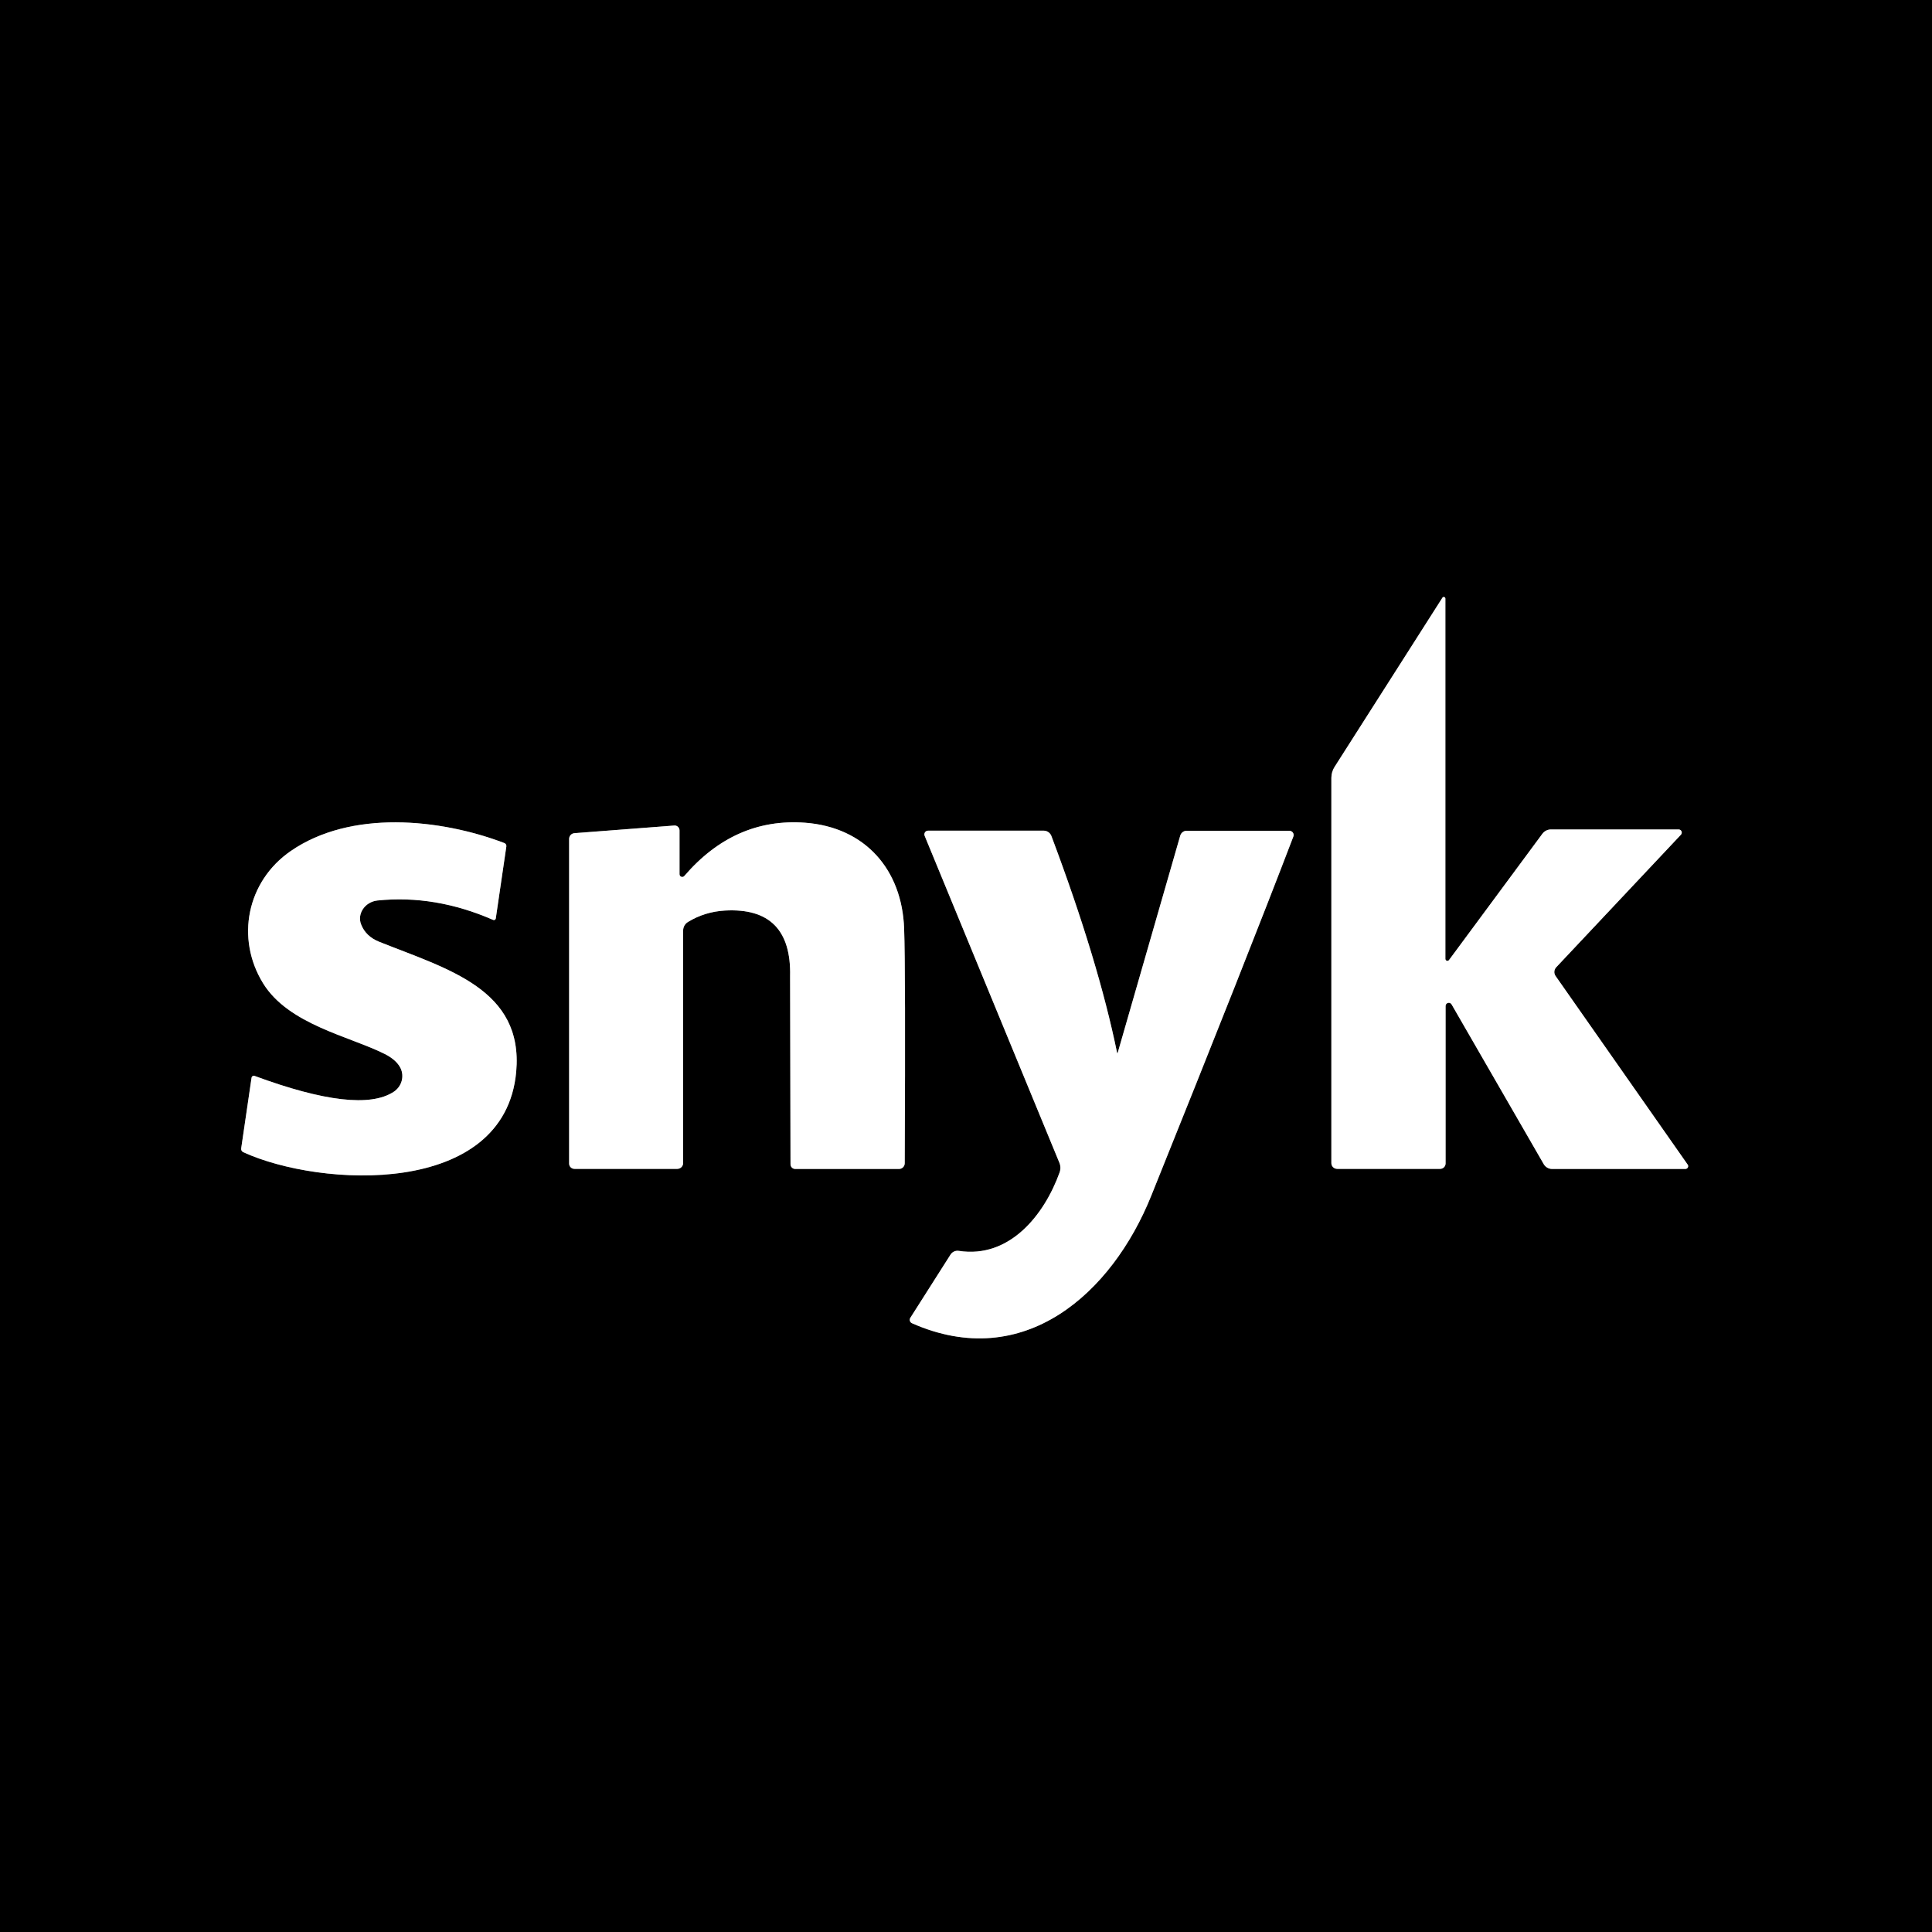
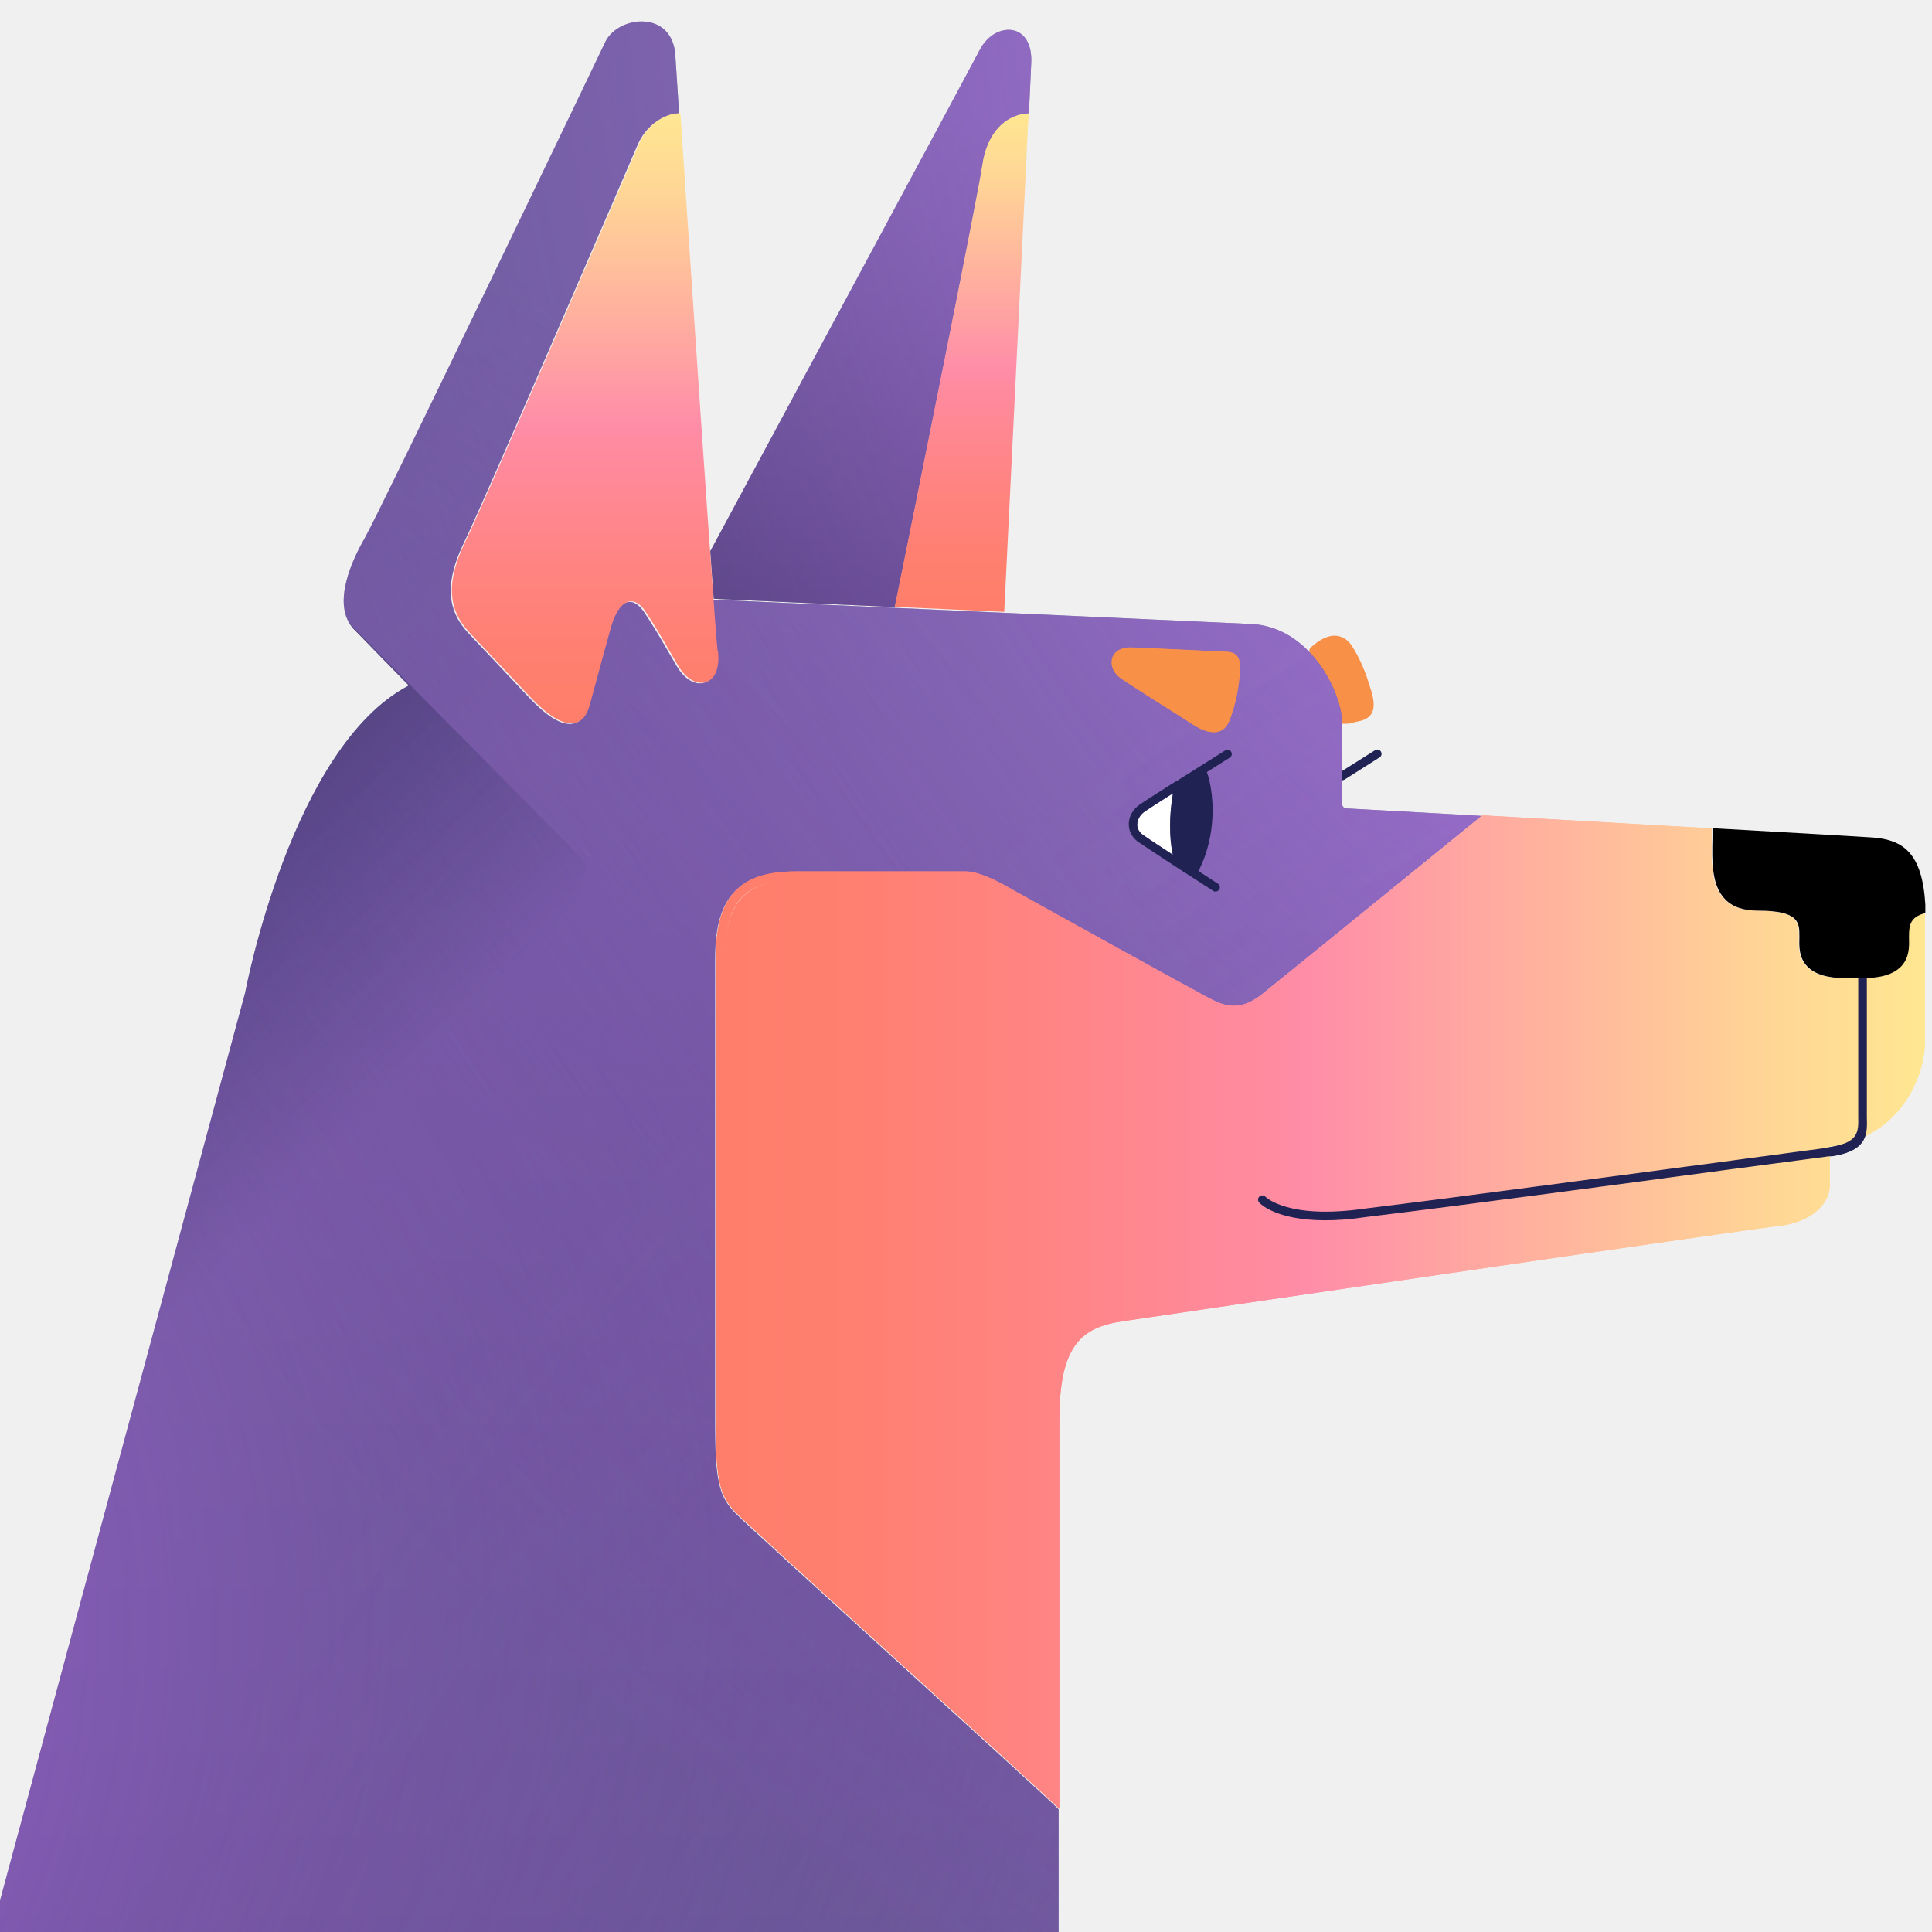
- <svg xmlns="http://www.w3.org/2000/svg" version="1.1" viewBox="0.00 0.00 192.00 192.00" width="128" height="128">
-   <g stroke-width="2.00" fill="none" stroke-linecap="butt">
-     <path stroke="#808080" vector-effect="non-scaling-stroke" d="   M 166.82 82.43   L 154.13 82.43   A 1.07 1.05 -71.4 0 0 153.28 82.86   L 144.00 95.41   A 0.20 0.20 0.0 0 1 143.64 95.29   L 143.64 59.49   A 0.16 0.16 0.0 0 0 143.34 59.41   L 132.63 76.21   A 2.06 2.02 61.8 0 0 132.31 77.31   L 132.31 115.59   A 0.58 0.57 0.0 0 0 132.89 116.16   L 143.12 116.16   A 0.54 0.54 0.0 0 0 143.66 115.62   L 143.66 99.98   A 0.32 0.32 0.0 0 1 144.26 99.82   L 153.42 115.70   A 0.97 0.96 -15.3 0 0 154.25 116.17   L 167.49 116.17   A 0.28 0.27 -17.5 0 0 167.72 115.74   L 154.59 96.99   A 0.69 0.69 0.0 0 1 154.66 96.12   L 167.05 82.95   A 0.31 0.31 0.0 0 0 166.82 82.43" />
-     <path stroke="#808080" vector-effect="non-scaling-stroke" d="   M 23.97 114.12   A 0.36 0.35 -73.8 0 0 24.17 114.50   C 31.82 118.01 50.17 119.02 51.30 106.51   C 52.03 98.30 44.51 96.32 37.70 93.60   Q 36.34 93.06 35.88 91.85   A 1.89 1.73 -12.9 0 1 37.51 89.49   Q 43.24 88.90 49.01 91.42   A 0.19 0.19 0.0 0 0 49.27 91.28   L 50.32 84.12   A 0.31 0.31 0.0 0 0 50.12 83.78   C 43.70 81.34 34.85 80.47 28.90 84.57   C 24.53 87.58 23.40 93.25 26.14 97.71   C 28.67 101.83 34.77 102.99 38.25 104.75   Q 39.41 105.34 39.81 106.16   A 1.88 1.83 -29.6 0 1 39.13 108.50   Q 35.69 110.76 25.29 106.92   A 0.22 0.22 0.0 0 0 25.00 107.10   L 23.97 114.12" />
-     <path stroke="#808080" vector-effect="non-scaling-stroke" d="   M 67.53 86.88   L 67.53 82.53   A 0.49 0.48 87.8 0 0 67.01 82.04   L 57.09 82.80   A 0.57 0.57 0.0 0 0 56.56 83.37   L 56.56 115.64   A 0.53 0.52 0.0 0 0 57.09 116.16   L 67.31 116.16   A 0.58 0.58 0.0 0 0 67.89 115.58   L 67.89 92.47   A 0.99 0.99 0.0 0 1 68.36 91.63   Q 70.02 90.61 72.04 90.49   Q 78.68 90.12 78.52 97.03   Q 78.51 97.44 78.56 115.70   A 0.47 0.47 0.0 0 0 79.03 116.17   L 89.34 116.17   A 0.57 0.57 0.0 0 0 89.91 115.60   Q 90.00 96.41 89.85 92.26   C 89.64 86.46 86.02 82.21 80.00 81.76   Q 73.00 81.25 68.01 87.05   A 0.27 0.27 0.0 0 1 67.53 86.88" />
-     <path stroke="#808080" vector-effect="non-scaling-stroke" d="   M 111.02 104.65   Q 109.13 95.43 104.49 83.09   A 0.83 0.82 79.7 0 0 103.72 82.55   L 92.23 82.55   A 0.37 0.37 0.0 0 0 91.89 83.06   L 105.28 115.55   A 1.33 1.33 0.0 0 1 105.30 116.52   C 103.78 120.74 100.33 125.09 95.28 124.31   A 0.82 0.82 0.0 0 0 94.47 124.67   L 90.47 130.96   A 0.37 0.37 0.0 0 0 90.63 131.50   C 101.75 136.42 110.51 128.53 114.41 118.83   Q 123.97 95.08 128.53 83.14   A 0.43 0.42 10.7 0 0 128.13 82.56   L 117.93 82.56   A 0.68 0.66 -81.9 0 0 117.29 83.05   L 111.07 104.65   A 0.03 0.03 0.0 0 1 111.02 104.65" />
+ <svg xmlns="http://www.w3.org/2000/svg" width="128" height="128" fill="none" viewBox="0 0 1024 1024">
+   <g clip-path="url(#a)">
+     <path d="M711.389 413.585c-.778 0-1.458-.389-1.943-1.069-.681-1.069-.389-2.429.679-3.109l18.656-11.757c1.069-.68 2.429-.389 3.11.68.68 1.069.388 2.429-.681 3.109l-18.558 11.757s-.777.389-1.166.389h-.097Z" fill="#1F2252" />
+     <path d="M726.546 365.488c-2.623-9.133-5.732-16.421-9.813-22.834-2.041-3.303-4.859-5.247-8.065-5.635-4.178-.583-8.939 1.554-13.992 6.218-.874.875-.971 2.332-.097 3.207.875.971 14.381 35.173 14.672 36.339.194 1.069 3.984.778 4.956.778h.485c2.915-.68 5.247-1.264 6.705-1.555 2.526-.68 4.372-1.943 5.538-3.789 2.04-3.498.972-8.162-.291-12.632l-.098-.097Zm-8.55 12.631c-.583.097-1.166.292-1.749.389.68-.194 1.263-.292 1.749-.389Z" fill="#F99048" />
+     <path d="M474.307 321.766c7.385-36.631 44.307-218.815 46.445-234.167 2.332-16.518 11.951-26.915 24.583-27.4.68-13.798 1.068-23.612 1.263-27.304.291-8.842-3.012-15.06-9.037-16.712-5.441-1.458-13.603 1.166-18.461 10.59-7.19 13.798-136.322 253.6-142.638 265.357.681 9.425 1.264 17.976 1.847 25.263 8.842.389 48.582 2.235 96.095 4.373h-.097Z" fill="url(#b)" />
+     <mask id="d" style="mask-type:alpha" maskUnits="userSpaceOnUse" x="376" y="15" width="171" height="307">
+       <path d="M474.307 321.766c7.385-36.631 44.307-218.815 46.445-234.167 2.332-16.518 11.951-26.915 24.583-27.4.68-13.798 1.068-23.612 1.263-27.304.291-8.842-3.012-15.06-9.037-16.712-5.441-1.458-13.603 1.166-18.461 10.59-7.19 13.798-136.322 253.6-142.638 265.357.681 9.425 1.264 17.976 1.847 25.263 8.842.389 48.582 2.235 96.095 4.373h-.097Z" fill="url(#c)" />
+     </mask>
+     <g mask="url(#d)">
+       <path style="mix-blend-mode:overlay" d="M2149.33 1204.99c-371.07 433.93-1213.588 224.84-1947.764-403.041C-532.512 174.071-880.459-634.921-509.29-1068.76c371.072-433.94 1267.027-276.73 2001.2 351.152C2226.09-89.731 2520.4 771.051 2149.33 1204.99Z" fill="url(#e)" />
+     </g>
+     <path d="m545.043 64.666.194-4.566c-12.729.485-22.251 10.882-24.583 27.4-2.137 15.352-38.963 197.536-46.445 234.167l4.567.194c17.49.777 35.368 1.555 53.538 2.429v-1.069c.097-2.234 9.036-182.475 12.631-258.555h.098Z" fill="url(#f)" />
+     <path d="M313.425 454.604c-.583-.486-2.721-2.527-6.122-6.025 3.498 3.401 5.539 5.442 6.122 6.025Zm-2.041 3.983h-.097.097Zm-.388-.291-.098-.097.098.097Zm-.486-.389-.097-.097.097.097Zm-.583-.486-.195-.194.195.194Zm-.777-.68s-.098 0-.195-.097c0 0 .097 0 .195.097Zm33.23-440.835Zm-7.19.582c.777-.194 1.554-.388 2.332-.485-.778.097-1.555.291-2.332.485Zm-47.903 418.683Zm3.207 3.206.68.68-.68-.68Zm3.206 3.207s.195.194.292.388a1.358 1.358 0 0 1-.292-.388Zm5.15 5.149h.097-.097ZM984.832 2001.56a1558.52 1558.52 0 0 0-15.449-3.69c-16.226-3.79-40.809-9.52-84.533-20.99-58.785-15.35-62.38-80.55-59.659-129.13 54.023 9.23 71.707 7.68 71.707 7.68 3.984-19.63 6.219-28.09 11.563-37.22-99.108-34.88-195.787-69.86-208.613-75.98-22.833-10.79-37.991-21.86-37.797-53.64v-189.27c0-39.84-12.631-84.73-34.493-122.92-18.85-32.84-64.129-134.76-65.781-140.01 0 0-.68-2.92-.68-6.9V958.985c-12.048-11.951-164.208-149.439-171.301-156.921-7.676-8.064-10.785-14.477-10.785-45.959V507.753c0-31.967 12.534-45.57 41.975-45.57h90.655c7.967 0 20.987 7.481 24.874 9.813 2.817 1.749 92.403 51.303 101.44 55.967l1.068.583c8.259 4.372 16.81 8.842 29.636-1.36 12.631-10.105 96.29-78.121 116.694-94.736-40.42-2.235-70.93-3.984-71.804-3.984-1.166 0-2.138-1.068-2.138-2.234v-42.656c0-16.615-17.101-51.497-48.388-52.857-31.19-1.36-259.041-11.757-285.373-12.923.875 12.243 1.847 25.068 2.138 27.595.972 8.647-1.36 14.769-6.316 16.42-4.955 1.652-10.785-1.846-14.866-8.842l-1.943-3.303c-7.676-13.214-9.716-16.81-15.255-25.166-2.623-3.886-5.538-5.83-8.453-5.441-3.887.583-7.579 5.636-9.716 13.506a2950.944 2950.944 0 0 0-7.094 25.846 1702.683 1702.683 0 0 1-4.275 15.74c-1.457 5.247-4.081 8.454-7.773 9.328-5.927 1.458-13.992-3.303-24.583-14.672-8.939-9.522-15.352-16.226-20.404-21.667-4.275-4.47-7.676-8.162-11.077-11.757-11.563-12.437-12.146-27.206-2.04-48 10.493-21.473 85.213-195.009 91.82-210.36 4.956-11.466 13.7-15.061 17.684-16.227 2.138-.389 3.595-.389 4.47-.486-1.069-16.324-1.847-27.595-2.041-31.093-.583-9.522-5.733-15.935-13.992-17.49-9.133-1.748-19.53 2.915-23.125 10.494-5.927 12.437-119.512 249.227-127.674 263.316-5.83 10.105-18.17 35.077-5.344 48.194l1.457 1.457c9.814 10.008 18.656 19.239 27.012 27.692v.68c-61.602 32.648-86.088 161.196-86.282 162.46-1.555 5.732-149.148 552.09-153.423 568.22-.389 1.36-.68 2.82-1.069 4.37-3.886 16.81-9.328 39.94-62.38 50.33-28.08 5.54-319.282 65.69-600.768 123.79-120.679 24.87-241.26 49.84-361.938 74.72-69.76 14.38-139.63 31.29-209.97 43.43-9.53 1.65-19.14-2.23-25.07-9.81-25.36-32.55-41.69-71.71-49.36-111.64-11.66-60.93-1.75-123.6 25.55-179.18.88-1.84.59-4.17-.87-5.63-8.84-9.43-23.61 5.63-29.83 11.46-44.11 41.3-75.5 95.81-86.77 154.59-11.56 60.15-3.11 124.37 29.64 176.94 13.7 21.96 46.34 45.47 31.67 74.72-2.52 5.15-6.31 9.52-10.01 13.8-24.77 29.05-51.4 57.42-73.84 88.42-13.12 18.17-48.29 99.69 32.16 175.57 0 0 30.9 28.28 36.53 33.52 6.13 6.03 1.95 10.5-2.52 15.26-5.83 6.22-122.53 149.05-139.63 171.98-11.95 16.03-14.57 40.03-6.12 56.84 4.67 9.33 14.77 20.5 35.95 20.5h191.42c26.52-47.7 80.64-89.87 110.18-106.39-42.46 6.99 326.183-53.83 362.328-59.85 20.696-3.41 32.453-.39 42.266 9.71 9.231 9.52 16.616 49.46 17.976 72.68l404.691 80.45s10.785 3.31 18.655 3.31H1018.26v-45.09c0-23.22-14.97-26.91-33.914-31.58l.486.1Z" fill="url(#g)" />
+     <mask id="i" style="mask-type:alpha" maskUnits="userSpaceOnUse" x="-1533" y="11" width="2552" height="2068">
+       <path d="M313.425 454.604c-.583-.486-2.721-2.527-6.122-6.025 3.498 3.401 5.539 5.442 6.122 6.025Zm-2.041 3.983h-.097.097Zm-.388-.291-.098-.097.098.097Zm-.486-.389-.097-.097.097.097Zm-.583-.486-.195-.194.195.194Zm-.777-.68s-.098 0-.195-.097c0 0 .097 0 .195.097Zm33.23-440.835Zm-7.19.582c.777-.194 1.554-.388 2.332-.485-.778.097-1.555.291-2.332.485Zm-47.903 418.683Zm3.207 3.206.68.68-.68-.68Zm3.206 3.207s.195.194.292.388a1.358 1.358 0 0 1-.292-.388Zm5.15 5.149h.097-.097ZM984.832 2001.56a1558.52 1558.52 0 0 0-15.449-3.69c-16.226-3.79-40.809-9.52-84.533-20.99-58.785-15.35-62.38-80.55-59.659-129.13 54.023 9.23 71.707 7.68 71.707 7.68 3.984-19.63 6.219-28.09 11.563-37.22-99.108-34.88-195.787-69.86-208.613-75.98-22.833-10.79-37.991-21.86-37.797-53.64v-189.27c0-39.84-12.631-84.73-34.493-122.92-18.85-32.84-64.129-134.76-65.781-140.01 0 0-.68-2.92-.68-6.9V958.985c-12.048-11.951-164.208-149.439-171.301-156.921-7.676-8.064-10.785-14.477-10.785-45.959V507.753c0-31.967 12.534-45.57 41.975-45.57h90.655c7.967 0 20.987 7.481 24.874 9.813 2.817 1.749 92.403 51.303 101.44 55.967l1.068.583c8.259 4.372 16.81 8.842 29.636-1.36 12.631-10.105 96.29-78.121 116.694-94.736-40.42-2.235-70.93-3.984-71.804-3.984-1.166 0-2.138-1.068-2.138-2.234v-42.656c0-16.615-17.101-51.497-48.388-52.857-31.19-1.36-259.041-11.757-285.373-12.923.875 12.243 1.847 25.068 2.138 27.595.972 8.647-1.36 14.769-6.316 16.42-4.955 1.652-10.785-1.846-14.866-8.842l-1.943-3.303c-7.676-13.214-9.716-16.81-15.255-25.166-2.623-3.886-5.538-5.83-8.453-5.441-3.887.583-7.579 5.636-9.716 13.506a2950.944 2950.944 0 0 0-7.094 25.846 1702.683 1702.683 0 0 1-4.275 15.74c-1.457 5.247-4.081 8.454-7.773 9.328-5.927 1.458-13.992-3.303-24.583-14.672-8.939-9.522-15.352-16.226-20.404-21.667-4.275-4.47-7.676-8.162-11.077-11.757-11.563-12.437-12.146-27.206-2.04-48 10.493-21.473 85.213-195.009 91.82-210.36 4.956-11.466 13.7-15.061 17.684-16.227 2.138-.389 3.595-.389 4.47-.486-1.069-16.324-1.847-27.595-2.041-31.093-.583-9.522-5.733-15.935-13.992-17.49-9.133-1.748-19.53 2.915-23.125 10.494-5.927 12.437-119.512 249.227-127.674 263.316-5.83 10.105-18.17 35.077-5.344 48.194l1.457 1.457c9.814 10.008 18.656 19.239 27.012 27.692v.68c-61.602 32.648-86.088 161.196-86.282 162.46-1.555 5.732-149.148 552.09-153.423 568.22-.389 1.36-.68 2.82-1.069 4.37-3.886 16.81-9.328 39.94-62.38 50.33-28.08 5.54-319.282 65.69-600.768 123.79-120.679 24.87-241.26 49.84-361.938 74.72-69.76 14.38-139.63 31.29-209.97 43.43-9.53 1.65-19.14-2.23-25.07-9.81-25.36-32.55-41.69-71.71-49.36-111.64-11.66-60.93-1.75-123.6 25.55-179.18.88-1.84.59-4.17-.87-5.63-8.84-9.43-23.61 5.63-29.83 11.46-44.11 41.3-75.5 95.81-86.77 154.59-11.56 60.15-3.11 124.37 29.64 176.94 13.7 21.96 46.34 45.47 31.67 74.72-2.52 5.15-6.31 9.52-10.01 13.8-24.77 29.05-51.4 57.42-73.84 88.42-13.12 18.17-48.29 99.69 32.16 175.57 0 0 30.9 28.28 36.53 33.52 6.13 6.03 1.95 10.5-2.52 15.26-5.83 6.22-122.53 149.05-139.63 171.98-11.95 16.03-14.57 40.03-6.12 56.84 4.67 9.33 14.77 20.5 35.95 20.5h191.42c26.52-47.7 80.64-89.87 110.18-106.39-42.46 6.99 326.183-53.83 362.328-59.85 20.696-3.41 32.453-.39 42.266 9.71 9.231 9.52 16.616 49.46 17.976 72.68l404.691 80.45s10.785 3.31 18.655 3.31H1018.26v-45.09c0-23.22-14.97-26.91-33.914-31.58l.486.1Z" fill="url(#h)" />
+     </mask>
+     <g mask="url(#i)">
+       <path d="M905.934 3271.01C348.792 3153.83-167.637 2188.21 31.161 1242.8 229.96 297.39 1068.68-269.663 1625.83-152.483c557.14 117.18 847.76 978.545 648.96 1923.953-198.8 945.41-811.62 1616.82-1368.856 1499.64v-.1Z" fill="url(#j)" />
+       <path style="mix-blend-mode:overlay" d="M1111.34 494.338C1262.33 947.222 606.764 1508.44-337.19 1823.16c-943.95 314.81-1818.92 264-1969.91-188.89-151-452.88 491.84-1075.221 1435.797-1390.034C72.651-70.577 960.346 41.356 1111.34 494.241v.097Z" fill="url(#k)" />
+       <path style="mix-blend-mode:overlay" d="M2149.06 1205c-371.07 433.94-1213.587 224.84-1947.763-403.035C-532.782 174.087-880.728-634.905-509.559-1068.84c371.071-433.84 1267.026-276.63 2001.199 351.248C2225.82-89.715 2520.13 771.066 2149.06 1205Z" fill="url(#l)" />
+       <path d="M256.583 866.094s36.825-381.177 55.481-407.314L60.116 204.111l-560.931 834.059 757.398-172.076Z" fill="url(#m)" />
+     </g>
+     <path d="M599.94 343.146c16.713.68 43.822 1.943 50.526 2.332 6.704.388 6.51 6.801 5.927 12.825-.972 9.911-2.915 17.198-5.441 23.611-2.527 6.413-8.551 8.745-18.559 2.235-15.449-9.911-30.898-19.433-38.477-24.68-7.579-5.247-6.607-16.809 6.024-16.323Z" fill="#F99048" />
+     <path d="M380.349 344.891c-1.652-13.894-14.575-207.057-19.724-284.886-.972 0-2.332.097-4.47.486-4.081 1.069-12.826 4.76-17.684 16.226-6.607 15.45-81.327 188.888-91.82 210.361-10.106 20.794-9.523 35.66 2.04 48 3.304 3.595 6.802 7.19 11.077 11.757a7347.4 7347.4 0 0 1 20.404 21.667c10.591 11.272 18.656 16.033 24.583 14.672 3.692-.874 6.316-4.081 7.773-9.327 1.458-5.345 2.818-10.494 4.372-16.033 2.041-7.481 4.179-15.643 6.996-25.554 2.235-7.87 5.83-12.923 9.814-13.506 2.915-.389 5.927 1.458 8.453 5.441 5.539 8.357 7.579 11.952 15.255 25.166l1.944 3.304c4.081 6.995 9.91 10.493 14.866 8.842 4.955-1.652 7.287-7.774 6.315-16.421l-.194-.195Z" fill="url(#n)" />
+     <path d="M1020.37 483.933c-8.16 2.041-8.94 6.219-8.94 12.243v1.457c.1 3.984.29 10.106-4.27 14.769-3.99 4.081-10.593 6.122-20.212 6.122h-9.134c-9.619 0-16.227-2.041-20.21-6.122-4.567-4.663-4.373-10.785-4.276-14.769v-1.457c0-6.899.001-13.409-21.764-13.409-7.871 0-13.603-1.943-17.587-6.024-7.19-7.287-6.996-19.627-6.704-32.745v-4.955c-36.632-2.04-78.995-4.469-114.849-6.51l-6.704-.388c-20.405 16.615-104.064 84.63-116.695 94.735-12.826 10.202-21.376 5.733-29.635 1.36l-1.069-.583c-9.036-4.761-98.622-54.315-101.44-55.967-3.789-2.332-16.906-9.813-24.874-9.813h-90.655c-29.441 0-41.975 13.603-41.975 45.57V755.8c0 31.481 3.11 37.894 10.786 45.959 7.093 7.384 159.252 144.969 171.301 156.92V752.885c0-39.935 11.659-49.263 33.327-52.566 18.753-2.818 326.376-48.097 347.364-50.429 19.044-2.04 27.692-12.631 27.692-21.473v-16.226c0-.583-.097-2.818-.195-4.567.519 0 1.523-.097 3.012-.292 4.373-.68 9.037-2.526 11.272-3.109 26.234-9.717 36.344-35.854 36.344-52.08v-68.307l.09.097ZM385.985 784.172c.971 4.664 2.331 7.676 4.08 10.202-1.749-2.526-3.109-5.441-4.08-10.202Zm-1.749-276.919c0-29.247 10.493-40.712 37.214-40.712-26.332 0-37.117 11.951-37.214 40.712Zm20.89 302.765c18.461 18.364 56.064 55.481 89.489 88.517-33.425-33.036-71.028-70.153-89.489-88.517ZM638.03 532.515c3.983 2.138 8.744 4.47 14.283 4.956-5.539-.486-10.203-2.915-14.283-4.956Z" fill="url(#o)" />
+     <path d="M989.474 591.592v-75.497c0-1.263-1.069-2.235-2.332-2.235a2.2 2.2 0 0 0-2.235 2.235v75.594c.194 8.551.194 14.186-16.226 16.518-.486 0-.875.195-1.361.292l-294.894 39.157c-1.263.194-2.138 1.263-1.944 2.526.195 1.166 1.166 1.944 2.235 1.944h.292l296.254-39.352h1.555c19.53-3.012 18.753-12.243 18.559-20.89l.097-.292Z" fill="#1F2252" />
+     <path d="M1020.37 483.933c-8.16 2.041-8.94 6.219-8.94 12.243v1.457c.1 3.984.29 10.106-4.27 14.769-3.99 4.081-10.593 6.122-20.212 6.122h-9.134c-9.619 0-16.227-2.041-20.21-6.122-4.567-4.663-4.373-10.785-4.276-14.769v-1.457c0-6.899.001-13.409-21.764-13.409-7.871 0-13.603-1.943-17.587-6.024-7.19-7.287-6.996-19.627-6.704-32.745v-4.955c-36.632-2.04-78.995-4.469-114.849-6.51l-6.704-.388c-20.405 16.615-104.064 84.63-116.695 94.735-12.826 10.202-21.376 5.733-29.635 1.36l-1.069-.583c-9.036-4.761-98.622-54.315-101.44-55.967-3.789-2.332-16.906-9.813-24.874-9.813h-90.655c-29.441 0-41.975 13.603-41.975 45.57V755.8c0 31.481 3.11 37.894 10.786 45.959 7.093 7.384 159.252 144.969 171.301 156.92V752.885c0-39.935 11.659-49.263 33.327-52.566 18.753-2.818 326.376-48.097 347.364-50.429 19.044-2.04 27.692-12.631 27.692-21.473v-16.226c0-.583-.097-2.818-.195-4.567.519 0 1.523-.097 3.012-.292 4.373-.68 9.037-2.526 11.272-3.109 26.234-9.717 36.344-35.854 36.344-52.08v-68.307l.09.097ZM385.985 784.172c.971 4.664 2.331 7.676 4.08 10.202-1.749-2.526-3.109-5.441-4.08-10.202Zm-1.749-276.919c0-29.247 10.493-40.712 37.214-40.712-26.332 0-37.117 11.951-37.214 40.712Zm20.89 302.765c18.461 18.364 56.064 55.481 89.489 88.517-33.425-33.036-71.028-70.153-89.489-88.517ZM638.03 532.515c3.983 2.138 8.744 4.47 14.283 4.956-5.539-.486-10.203-2.915-14.283-4.956Z" fill="url(#p)" />
+     <path d="M989.473 591.592v-75.497c0-1.263-1.069-2.235-2.332-2.235a2.2 2.2 0 0 0-2.235 2.235v75.594c.195 8.551.195 14.186-16.226 16.518-.486 0-.875.195-1.361.292l-39.351 5.247-1.555.194c-2.623.389-5.538.777-8.356 1.166l-103.286 13.7c-33.522 4.47-66.558 8.745-91.237 11.757-40.712 5.927-52.566-6.024-52.761-6.218-.874-.972-2.234-.972-3.206-.195-.972.875-.972 2.235-.195 3.207.389.485 8.745 9.425 35.077 9.425 6.219 0 13.408-.486 21.667-1.749 51.401-6.219 138.849-17.976 192.289-25.166l52.955-6.996H970.914c19.531-3.012 18.753-12.243 18.559-20.89v-.389Z" fill="#1F2252" />
+     <path d="M1020.47 483.935V479.369c-1.65-27.498-11.95-34.202-27.692-35.465-4.081-.292-38.477-2.332-82.007-4.762l-3.109-.194v4.956c-.292 13.02-.486 25.359 6.704 32.744 3.984 4.081 9.716 6.024 17.587 6.024 21.765 0 21.765 6.51 21.765 13.409v1.457c-.098 3.984-.292 10.106 4.275 14.77 3.984 4.08 10.591 6.121 20.21 6.121h9.133c9.62 0 16.224-2.041 20.214-6.121 4.56-4.664 4.37-10.786 4.27-14.77v-1.457c0-6.024.78-10.202 9.04-12.243l-.39.097Z" fill="#000" />
+     <path d="M606.645 430.199c-2.526 1.749-3.983 4.469-3.886 6.996 0 2.332 1.36 4.372 3.789 5.83 3.012 2.04 8.842 5.927 15.061 10.008-1.944-8.94-1.944-21.085.097-32.551-6.996 4.47-13.117 8.357-15.061 9.717Z" fill="#fff" />
+     <path d="M623.746 413.775c-8.842 5.636-17.295 10.98-19.627 12.631-3.79 2.624-6.024 6.705-5.83 10.883.097 3.886 2.235 7.287 5.83 9.522 3.886 2.623 12.243 8.065 20.21 13.311 2.332 1.555 4.664 3.013 6.802 4.373 6.607 4.275 11.756 7.579 11.854 7.676.388.291.777.389 1.263.389.777 0 1.457-.389 1.943-1.069.68-1.069.389-2.429-.68-3.109-.097 0-4.47-2.915-10.3-6.705 10.008-19.433 8.357-41.295 4.47-52.469 6.801-4.275 12.048-7.579 12.146-7.676 1.068-.68 1.36-2.04.68-3.109s-2.041-1.36-3.11-.68c-.874.583-13.603 8.55-25.457 16.032h-.194Zm-20.987 23.417c0-2.624 1.457-5.247 3.886-6.996 1.943-1.361 7.968-5.247 15.061-9.717-2.041 11.466-2.041 23.611-.097 32.55-6.219-4.08-12.049-7.87-15.061-10.007-2.429-1.458-3.692-3.498-3.789-5.83Z" fill="#1F2252" />
+     <path d="M600.621 343.239c16.712.681 43.821 1.944 50.526 2.332 6.704.389 6.51 6.802 5.927 12.826-.972 9.911-2.915 17.198-5.442 23.611-2.526 6.413-8.55 8.745-18.558 2.235-15.449-9.911-30.898-19.433-38.477-24.68-7.579-5.247-6.607-16.809 6.024-16.324Z" fill="#F99048" />
  </g>
-   <path fill="#000000" d="   M 192.00 0.00   L 192.00 192.00   L 0.00 192.00   L 0.00 0.00   L 192.00 0.00   Z   M 166.82 82.43   L 154.13 82.43   A 1.07 1.05 -71.4 0 0 153.28 82.86   L 144.00 95.41   A 0.20 0.20 0.0 0 1 143.64 95.29   L 143.64 59.49   A 0.16 0.16 0.0 0 0 143.34 59.41   L 132.63 76.21   A 2.06 2.02 61.8 0 0 132.31 77.31   L 132.31 115.59   A 0.58 0.57 0.0 0 0 132.89 116.16   L 143.12 116.16   A 0.54 0.54 0.0 0 0 143.66 115.62   L 143.66 99.98   A 0.32 0.32 0.0 0 1 144.26 99.82   L 153.42 115.70   A 0.97 0.96 -15.3 0 0 154.25 116.17   L 167.49 116.17   A 0.28 0.27 -17.5 0 0 167.72 115.74   L 154.59 96.99   A 0.69 0.69 0.0 0 1 154.66 96.12   L 167.05 82.95   A 0.31 0.31 0.0 0 0 166.82 82.43   Z   M 23.97 114.12   A 0.36 0.35 -73.8 0 0 24.17 114.50   C 31.82 118.01 50.17 119.02 51.30 106.51   C 52.03 98.30 44.51 96.32 37.70 93.60   Q 36.34 93.06 35.88 91.85   A 1.89 1.73 -12.9 0 1 37.51 89.49   Q 43.24 88.90 49.01 91.42   A 0.19 0.19 0.0 0 0 49.27 91.28   L 50.32 84.12   A 0.31 0.31 0.0 0 0 50.12 83.78   C 43.70 81.34 34.85 80.47 28.90 84.57   C 24.53 87.58 23.40 93.25 26.14 97.71   C 28.67 101.83 34.77 102.99 38.25 104.75   Q 39.41 105.34 39.81 106.16   A 1.88 1.83 -29.6 0 1 39.13 108.50   Q 35.69 110.76 25.29 106.92   A 0.22 0.22 0.0 0 0 25.00 107.10   L 23.97 114.12   Z   M 67.53 86.88   L 67.53 82.53   A 0.49 0.48 87.8 0 0 67.01 82.04   L 57.09 82.80   A 0.57 0.57 0.0 0 0 56.56 83.37   L 56.56 115.64   A 0.53 0.52 0.0 0 0 57.09 116.16   L 67.31 116.16   A 0.58 0.58 0.0 0 0 67.89 115.58   L 67.89 92.47   A 0.99 0.99 0.0 0 1 68.36 91.63   Q 70.02 90.61 72.04 90.49   Q 78.68 90.12 78.52 97.03   Q 78.51 97.44 78.56 115.70   A 0.47 0.47 0.0 0 0 79.03 116.17   L 89.34 116.17   A 0.57 0.57 0.0 0 0 89.91 115.60   Q 90.00 96.41 89.85 92.26   C 89.64 86.46 86.02 82.21 80.00 81.76   Q 73.00 81.25 68.01 87.05   A 0.27 0.27 0.0 0 1 67.53 86.88   Z   M 111.02 104.65   Q 109.13 95.43 104.49 83.09   A 0.83 0.82 79.7 0 0 103.72 82.55   L 92.23 82.55   A 0.37 0.37 0.0 0 0 91.89 83.06   L 105.28 115.55   A 1.33 1.33 0.0 0 1 105.30 116.52   C 103.78 120.74 100.33 125.09 95.28 124.31   A 0.82 0.82 0.0 0 0 94.47 124.67   L 90.47 130.96   A 0.37 0.37 0.0 0 0 90.63 131.50   C 101.75 136.42 110.51 128.53 114.41 118.83   Q 123.97 95.08 128.53 83.14   A 0.43 0.42 10.7 0 0 128.13 82.56   L 117.93 82.56   A 0.68 0.66 -81.9 0 0 117.29 83.05   L 111.07 104.65   A 0.03 0.03 0.0 0 1 111.02 104.65   Z" />
-   <path fill="#ffffff" d="   M 167.05 82.95   L 154.66 96.12   A 0.69 0.69 0.0 0 0 154.59 96.99   L 167.72 115.74   A 0.28 0.27 -17.5 0 1 167.49 116.17   L 154.25 116.17   A 0.97 0.96 -15.3 0 1 153.42 115.70   L 144.26 99.82   A 0.32 0.32 0.0 0 0 143.66 99.98   L 143.66 115.62   A 0.54 0.54 0.0 0 1 143.12 116.16   L 132.89 116.16   A 0.58 0.57 0.0 0 1 132.31 115.59   L 132.31 77.31   A 2.06 2.02 61.8 0 1 132.63 76.21   L 143.34 59.41   A 0.16 0.16 0.0 0 1 143.64 59.49   L 143.64 95.29   A 0.20 0.20 0.0 0 0 144.00 95.41   L 153.28 82.86   A 1.07 1.05 -71.4 0 1 154.13 82.43   L 166.82 82.43   A 0.31 0.31 0.0 0 1 167.05 82.95   Z" />
-   <path fill="#ffffff" d="   M 23.97 114.12   L 25.00 107.10   A 0.22 0.22 0.0 0 1 25.29 106.92   Q 35.69 110.76 39.13 108.50   A 1.88 1.83 -29.6 0 0 39.81 106.16   Q 39.41 105.34 38.25 104.75   C 34.77 102.99 28.67 101.83 26.14 97.71   C 23.40 93.25 24.53 87.58 28.90 84.57   C 34.85 80.47 43.70 81.34 50.12 83.78   A 0.31 0.31 0.0 0 1 50.32 84.12   L 49.27 91.28   A 0.19 0.19 0.0 0 1 49.01 91.42   Q 43.24 88.90 37.51 89.49   A 1.89 1.73 -12.9 0 0 35.88 91.85   Q 36.34 93.06 37.70 93.60   C 44.51 96.32 52.03 98.30 51.30 106.51   C 50.17 119.02 31.82 118.01 24.17 114.50   A 0.36 0.35 -73.8 0 1 23.97 114.12   Z" />
-   <path fill="#ffffff" d="   M 68.01 87.05   Q 73.00 81.25 80.00 81.76   C 86.02 82.21 89.64 86.46 89.85 92.26   Q 90.00 96.41 89.91 115.60   A 0.57 0.57 0.0 0 1 89.34 116.17   L 79.03 116.17   A 0.47 0.47 0.0 0 1 78.56 115.70   Q 78.51 97.44 78.52 97.03   Q 78.68 90.12 72.04 90.49   Q 70.02 90.61 68.36 91.63   A 0.99 0.99 0.0 0 0 67.89 92.47   L 67.89 115.58   A 0.58 0.58 0.0 0 1 67.31 116.16   L 57.09 116.16   A 0.53 0.52 0.0 0 1 56.56 115.64   L 56.56 83.37   A 0.57 0.57 0.0 0 1 57.09 82.80   L 67.01 82.04   A 0.49 0.48 87.8 0 1 67.53 82.53   L 67.53 86.88   A 0.27 0.27 0.0 0 0 68.01 87.05   Z" />
-   <path fill="#ffffff" d="   M 111.07 104.65   L 117.29 83.05   A 0.68 0.66 -81.9 0 1 117.93 82.56   L 128.13 82.56   A 0.43 0.42 10.7 0 1 128.53 83.14   Q 123.97 95.08 114.41 118.83   C 110.51 128.53 101.75 136.42 90.63 131.50   A 0.37 0.37 0.0 0 1 90.47 130.96   L 94.47 124.67   A 0.82 0.82 0.0 0 1 95.28 124.31   C 100.33 125.09 103.78 120.74 105.30 116.52   A 1.33 1.33 0.0 0 0 105.28 115.55   L 91.89 83.06   A 0.37 0.37 0.0 0 1 92.23 82.55   L 103.72 82.55   A 0.83 0.82 79.7 0 1 104.49 83.09   Q 109.13 95.43 111.02 104.65   A 0.03 0.03 0.0 0 0 111.07 104.65   Z" />
+   <defs>
+     <linearGradient id="b" x1="461.481" y1="15.794" x2="461.481" y2="321.766" gradientUnits="userSpaceOnUse">
+       <stop offset=".15" stop-color="#5C6089" />
+       <stop offset="1" stop-color="#343859" />
+     </linearGradient>
+     <linearGradient id="c" x1="461.481" y1="15.794" x2="461.481" y2="321.766" gradientUnits="userSpaceOnUse">
+       <stop offset=".15" stop-color="#5C6089" />
+       <stop offset="1" stop-color="#343859" />
+     </linearGradient>
+     <linearGradient id="f" x1="509.772" y1="324.387" x2="509.772" y2="60.1" gradientUnits="userSpaceOnUse">
+       <stop stop-color="#FF7E6A" />
+       <stop offset=".11" stop-color="#FF7F70" />
+       <stop offset=".27" stop-color="#FF8483" />
+       <stop offset=".46" stop-color="#FF8BA1" />
+       <stop offset=".49" stop-color="#FF8DA8" />
+       <stop offset=".66" stop-color="#FFAE9F" />
+       <stop offset=".88" stop-color="#FFD795" />
+       <stop offset="1" stop-color="#FFE792" />
+     </linearGradient>
+     <linearGradient id="g" x1="-256.737" y1="166.025" x2="-256.737" y2="2209.69" gradientUnits="userSpaceOnUse">
+       <stop offset=".15" stop-color="#5C6089" />
+       <stop offset="1" stop-color="#343859" />
+     </linearGradient>
+     <linearGradient id="h" x1="-256.737" y1="166.025" x2="-256.737" y2="2209.69" gradientUnits="userSpaceOnUse">
+       <stop offset=".15" stop-color="#5C6089" />
+       <stop offset="1" stop-color="#343859" />
+     </linearGradient>
+     <linearGradient id="m" x1="77.023" y1="918.465" x2="-354.971" y2="486.472" gradientUnits="userSpaceOnUse">
+       <stop offset=".24" stop-color="#20224D" stop-opacity="0" />
+       <stop offset=".72" stop-color="#20224D" stop-opacity=".68" />
+       <stop offset="1" stop-color="#20224D" />
+     </linearGradient>
+     <linearGradient id="n" x1="310.002" y1="383.369" x2="310.002" y2="60.005" gradientUnits="userSpaceOnUse">
+       <stop stop-color="#FF7E6A" />
+       <stop offset=".11" stop-color="#FF7F70" />
+       <stop offset=".27" stop-color="#FF8483" />
+       <stop offset=".46" stop-color="#FF8BA1" />
+       <stop offset=".49" stop-color="#FF8DA8" />
+       <stop offset=".66" stop-color="#FFAE9F" />
+       <stop offset=".88" stop-color="#FFD795" />
+       <stop offset="1" stop-color="#FFE792" />
+     </linearGradient>
+     <linearGradient id="o" x1="379.572" y1="695.461" x2="1020.37" y2="695.461" gradientUnits="userSpaceOnUse">
+       <stop stop-color="#FF7E6A" />
+       <stop offset=".11" stop-color="#FF7F70" />
+       <stop offset=".27" stop-color="#FF8483" />
+       <stop offset=".46" stop-color="#FF8BA1" />
+       <stop offset=".49" stop-color="#FF8DA8" />
+       <stop offset=".66" stop-color="#FFAE9F" />
+       <stop offset=".88" stop-color="#FFD795" />
+       <stop offset="1" stop-color="#FFE792" />
+     </linearGradient>
+     <linearGradient id="p" x1="379.572" y1="695.461" x2="1020.37" y2="695.461" gradientUnits="userSpaceOnUse">
+       <stop stop-color="#FF7E6A" />
+       <stop offset=".11" stop-color="#FF7F70" />
+       <stop offset=".27" stop-color="#FF8483" />
+       <stop offset=".46" stop-color="#FF8BA1" />
+       <stop offset=".49" stop-color="#FF8DA8" />
+       <stop offset=".66" stop-color="#FFAE9F" />
+       <stop offset=".88" stop-color="#FFD795" />
+       <stop offset="1" stop-color="#FFE792" />
+     </linearGradient>
+     <radialGradient id="e" cx="0" cy="0" r="1" gradientUnits="userSpaceOnUse" gradientTransform="matrix(940.9371 1134.572 -995.2428 825.3866 1036.04 49.343)">
+       <stop stop-color="#CB90FF" />
+       <stop offset=".48" stop-color="#AB66E0" stop-opacity=".46" />
+       <stop offset=".87" stop-color="#9043C6" stop-opacity="0" />
+     </radialGradient>
+     <radialGradient id="j" cx="0" cy="0" r="1" gradientUnits="userSpaceOnUse" gradientTransform="rotate(111.64 65.06 1256.786) scale(1546.32 1356.42)">
+       <stop stop-color="#CB7BFF" />
+       <stop offset=".16" stop-color="#CB7BFF" stop-opacity=".79" />
+       <stop offset=".39" stop-color="#CB7BFF" stop-opacity=".51" />
+       <stop offset=".6" stop-color="#CB7BFF" stop-opacity=".29" />
+       <stop offset=".78" stop-color="#CB7BFF" stop-opacity=".13" />
+       <stop offset=".92" stop-color="#CB7BFF" stop-opacity=".04" />
+       <stop offset="1" stop-color="#CB7BFF" stop-opacity="0" />
+     </radialGradient>
+     <radialGradient id="k" cx="0" cy="0" r="1" gradientUnits="userSpaceOnUse" gradientTransform="rotate(-10.46 4773.465 3817.464) scale(1512.77 1086.09)">
+       <stop stop-color="#CB7BFF" />
+       <stop offset=".48" stop-color="#AB5CE0" stop-opacity=".46" />
+       <stop offset=".87" stop-color="#9043C6" stop-opacity="0" />
+     </radialGradient>
+     <radialGradient id="l" cx="0" cy="0" r="1" gradientUnits="userSpaceOnUse" gradientTransform="matrix(940.9371 1134.572 -995.2428 825.3866 1035.77 49.36)">
+       <stop stop-color="#CB90FF" />
+       <stop offset=".48" stop-color="#AB66E0" stop-opacity=".46" />
+       <stop offset=".87" stop-color="#9043C6" stop-opacity="0" />
+     </radialGradient>
+     <clipPath id="a">
+       <path fill="#fff" d="M0 0h1024v1024H0z" />
+     </clipPath>
+   </defs>
</svg>
